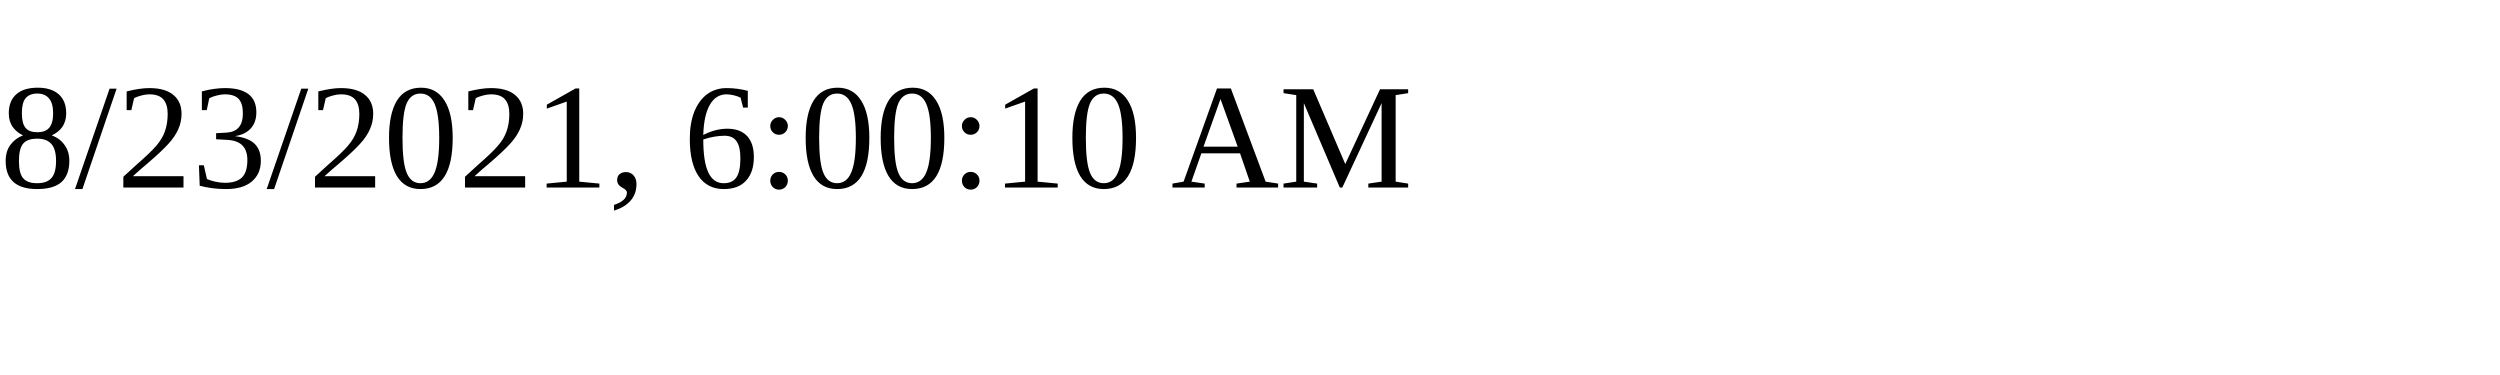
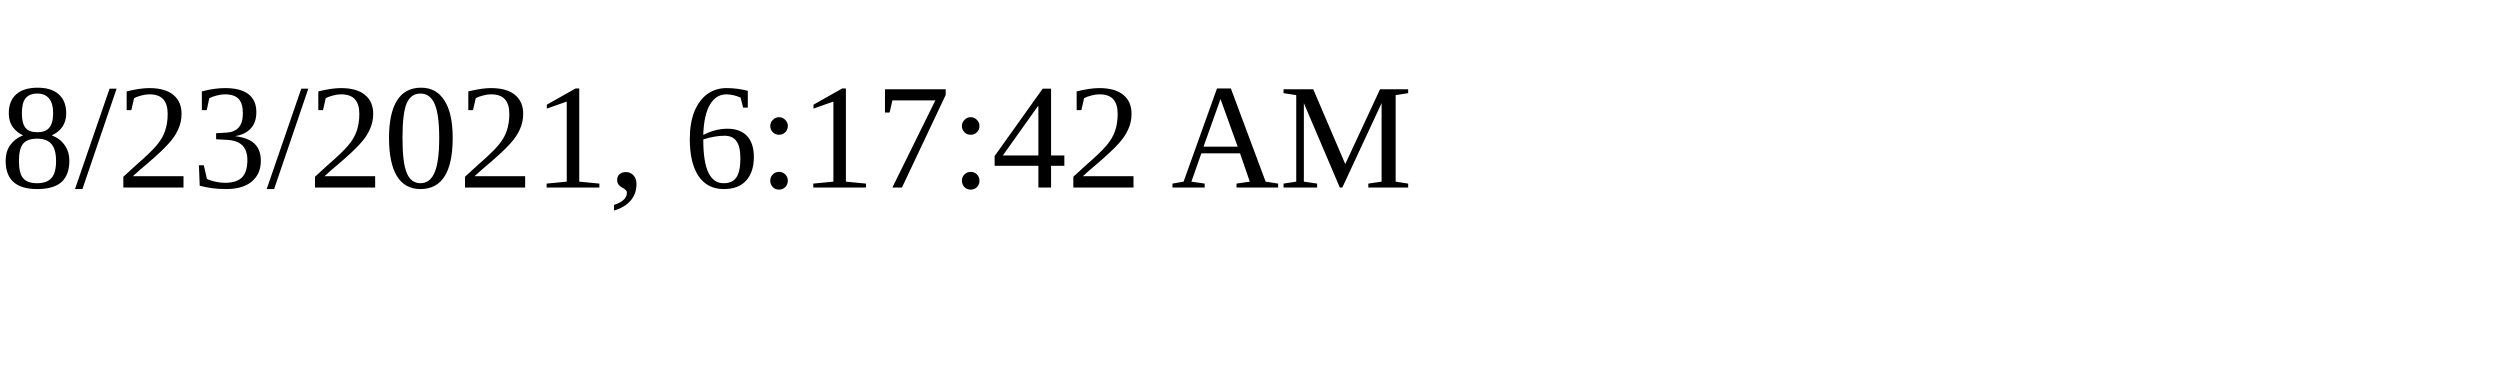
<svg xmlns="http://www.w3.org/2000/svg" height="30" width="200">
-   <text x="0" y="15">8/23/2021, 6:00:10 AM</text>
+   <text x="0" y="15">8/23/2021, 6:17:42 AM</text>
</svg>
